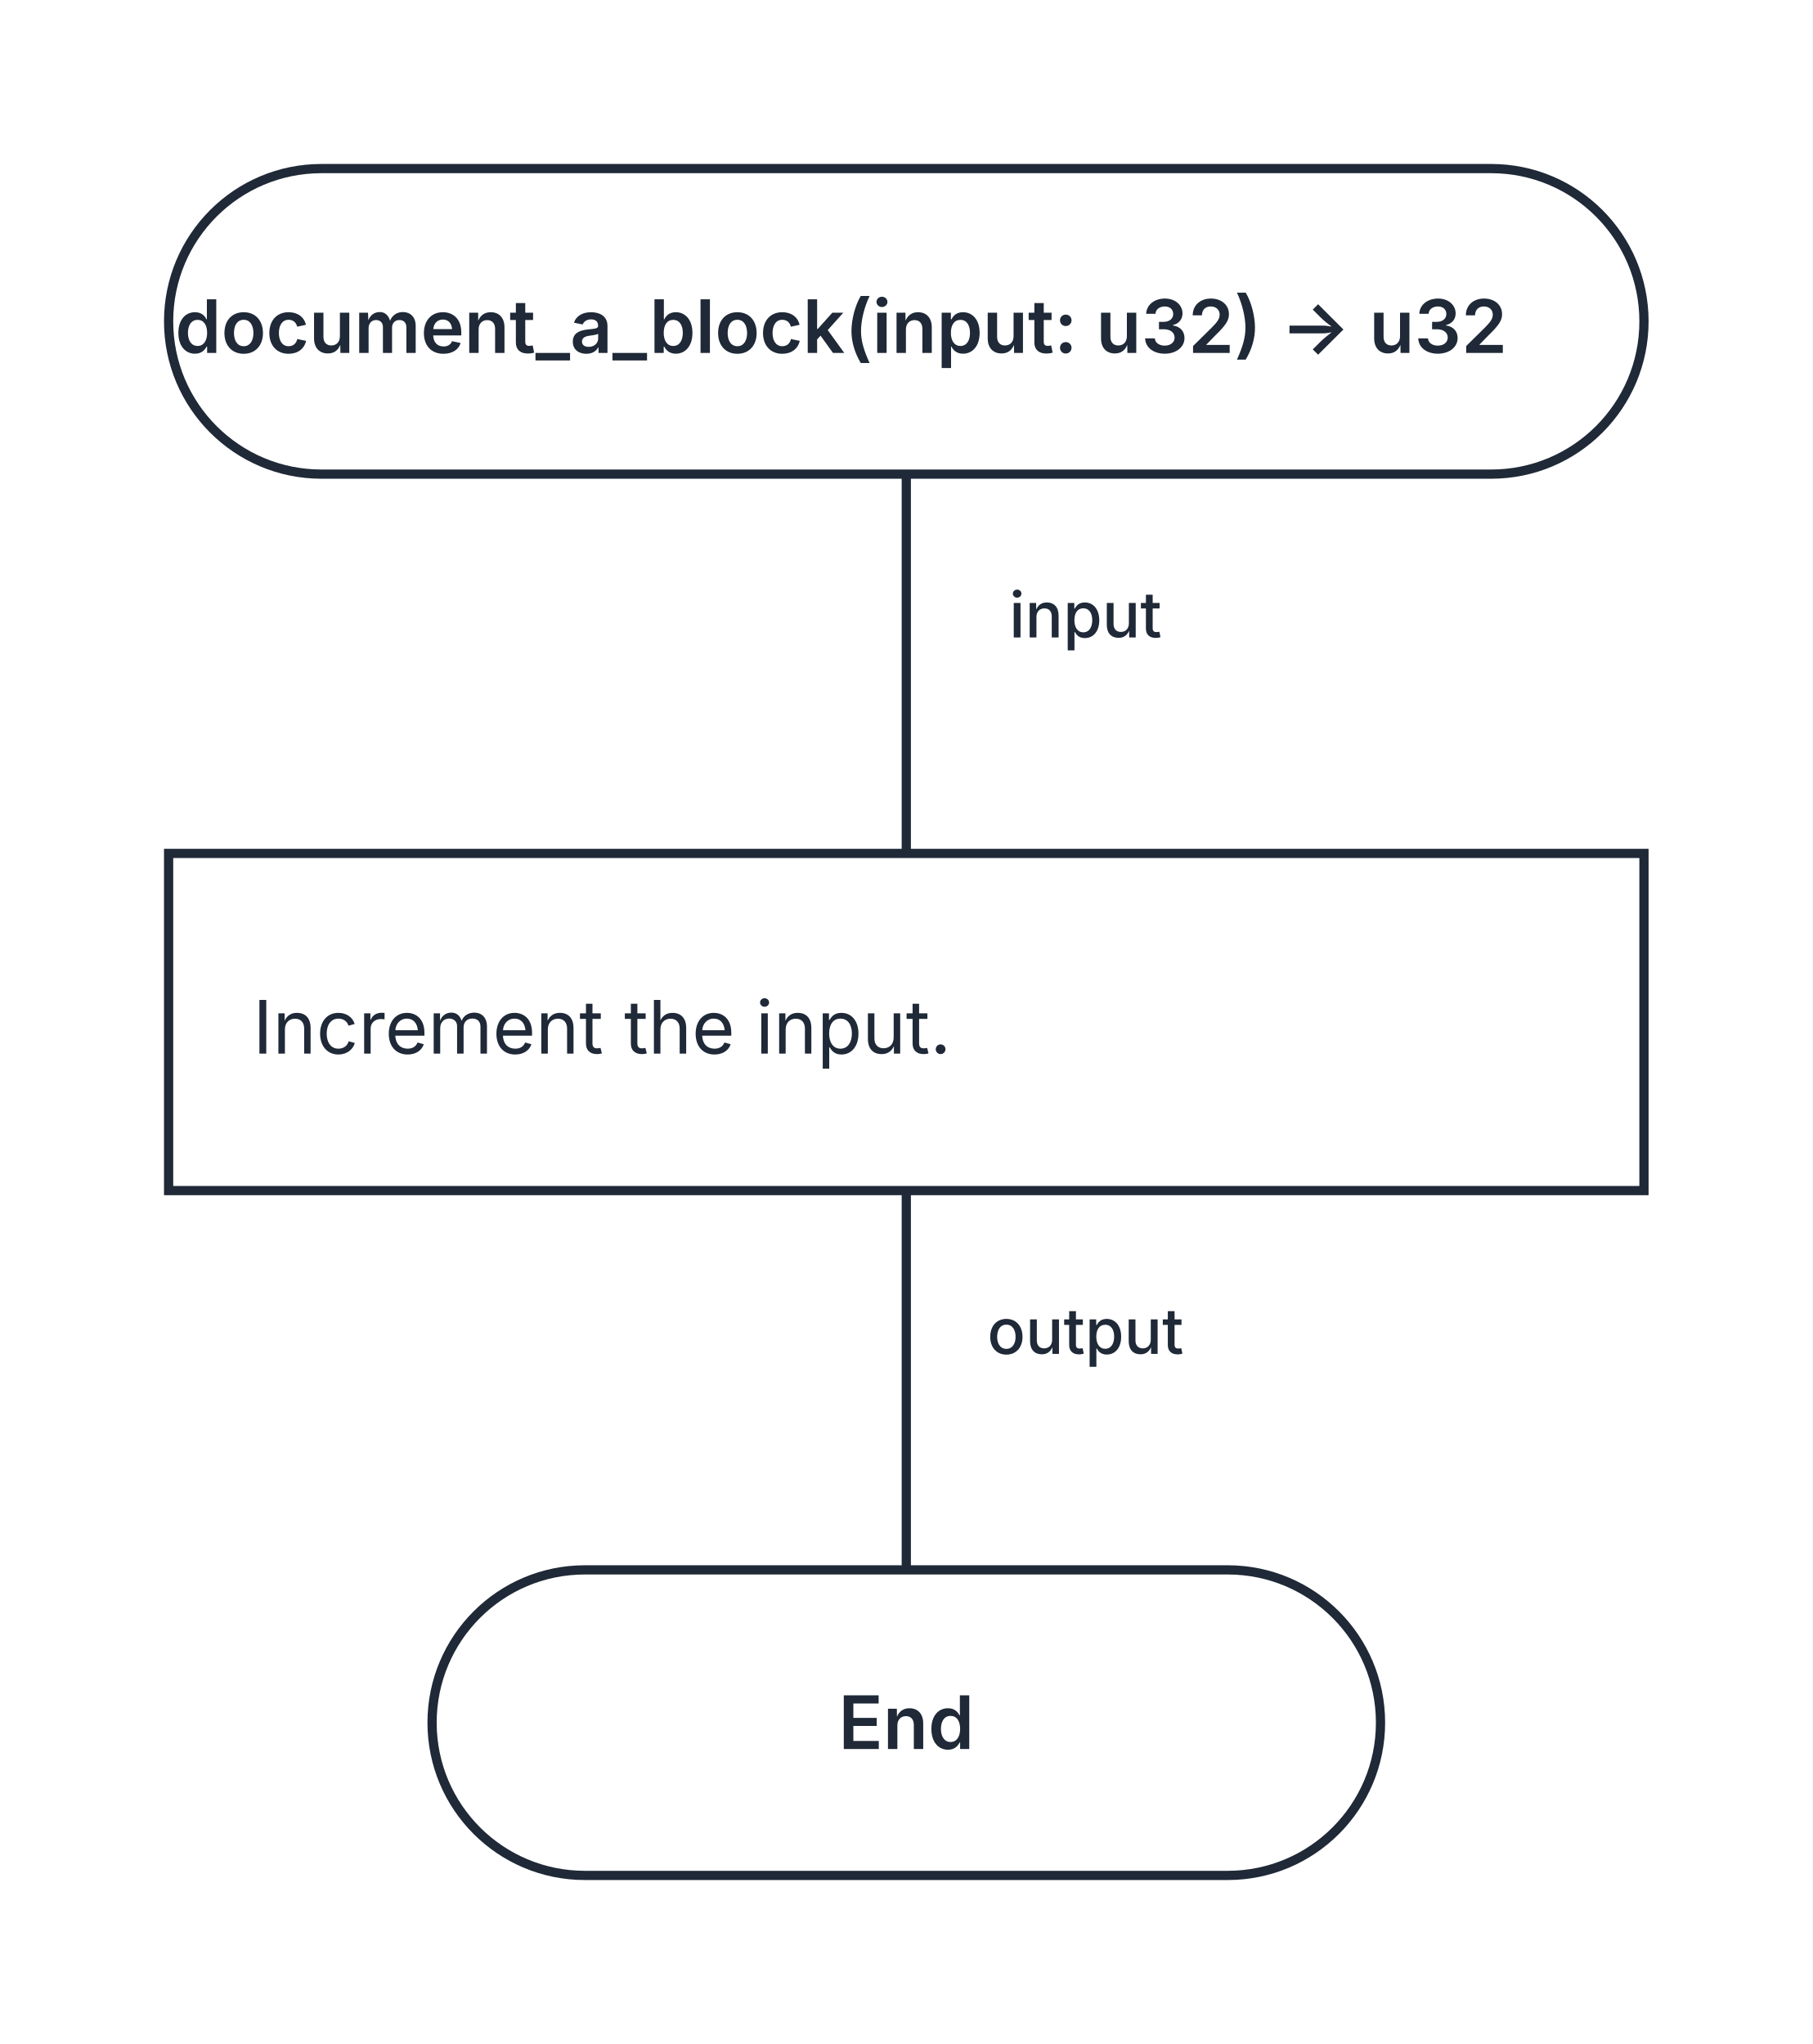
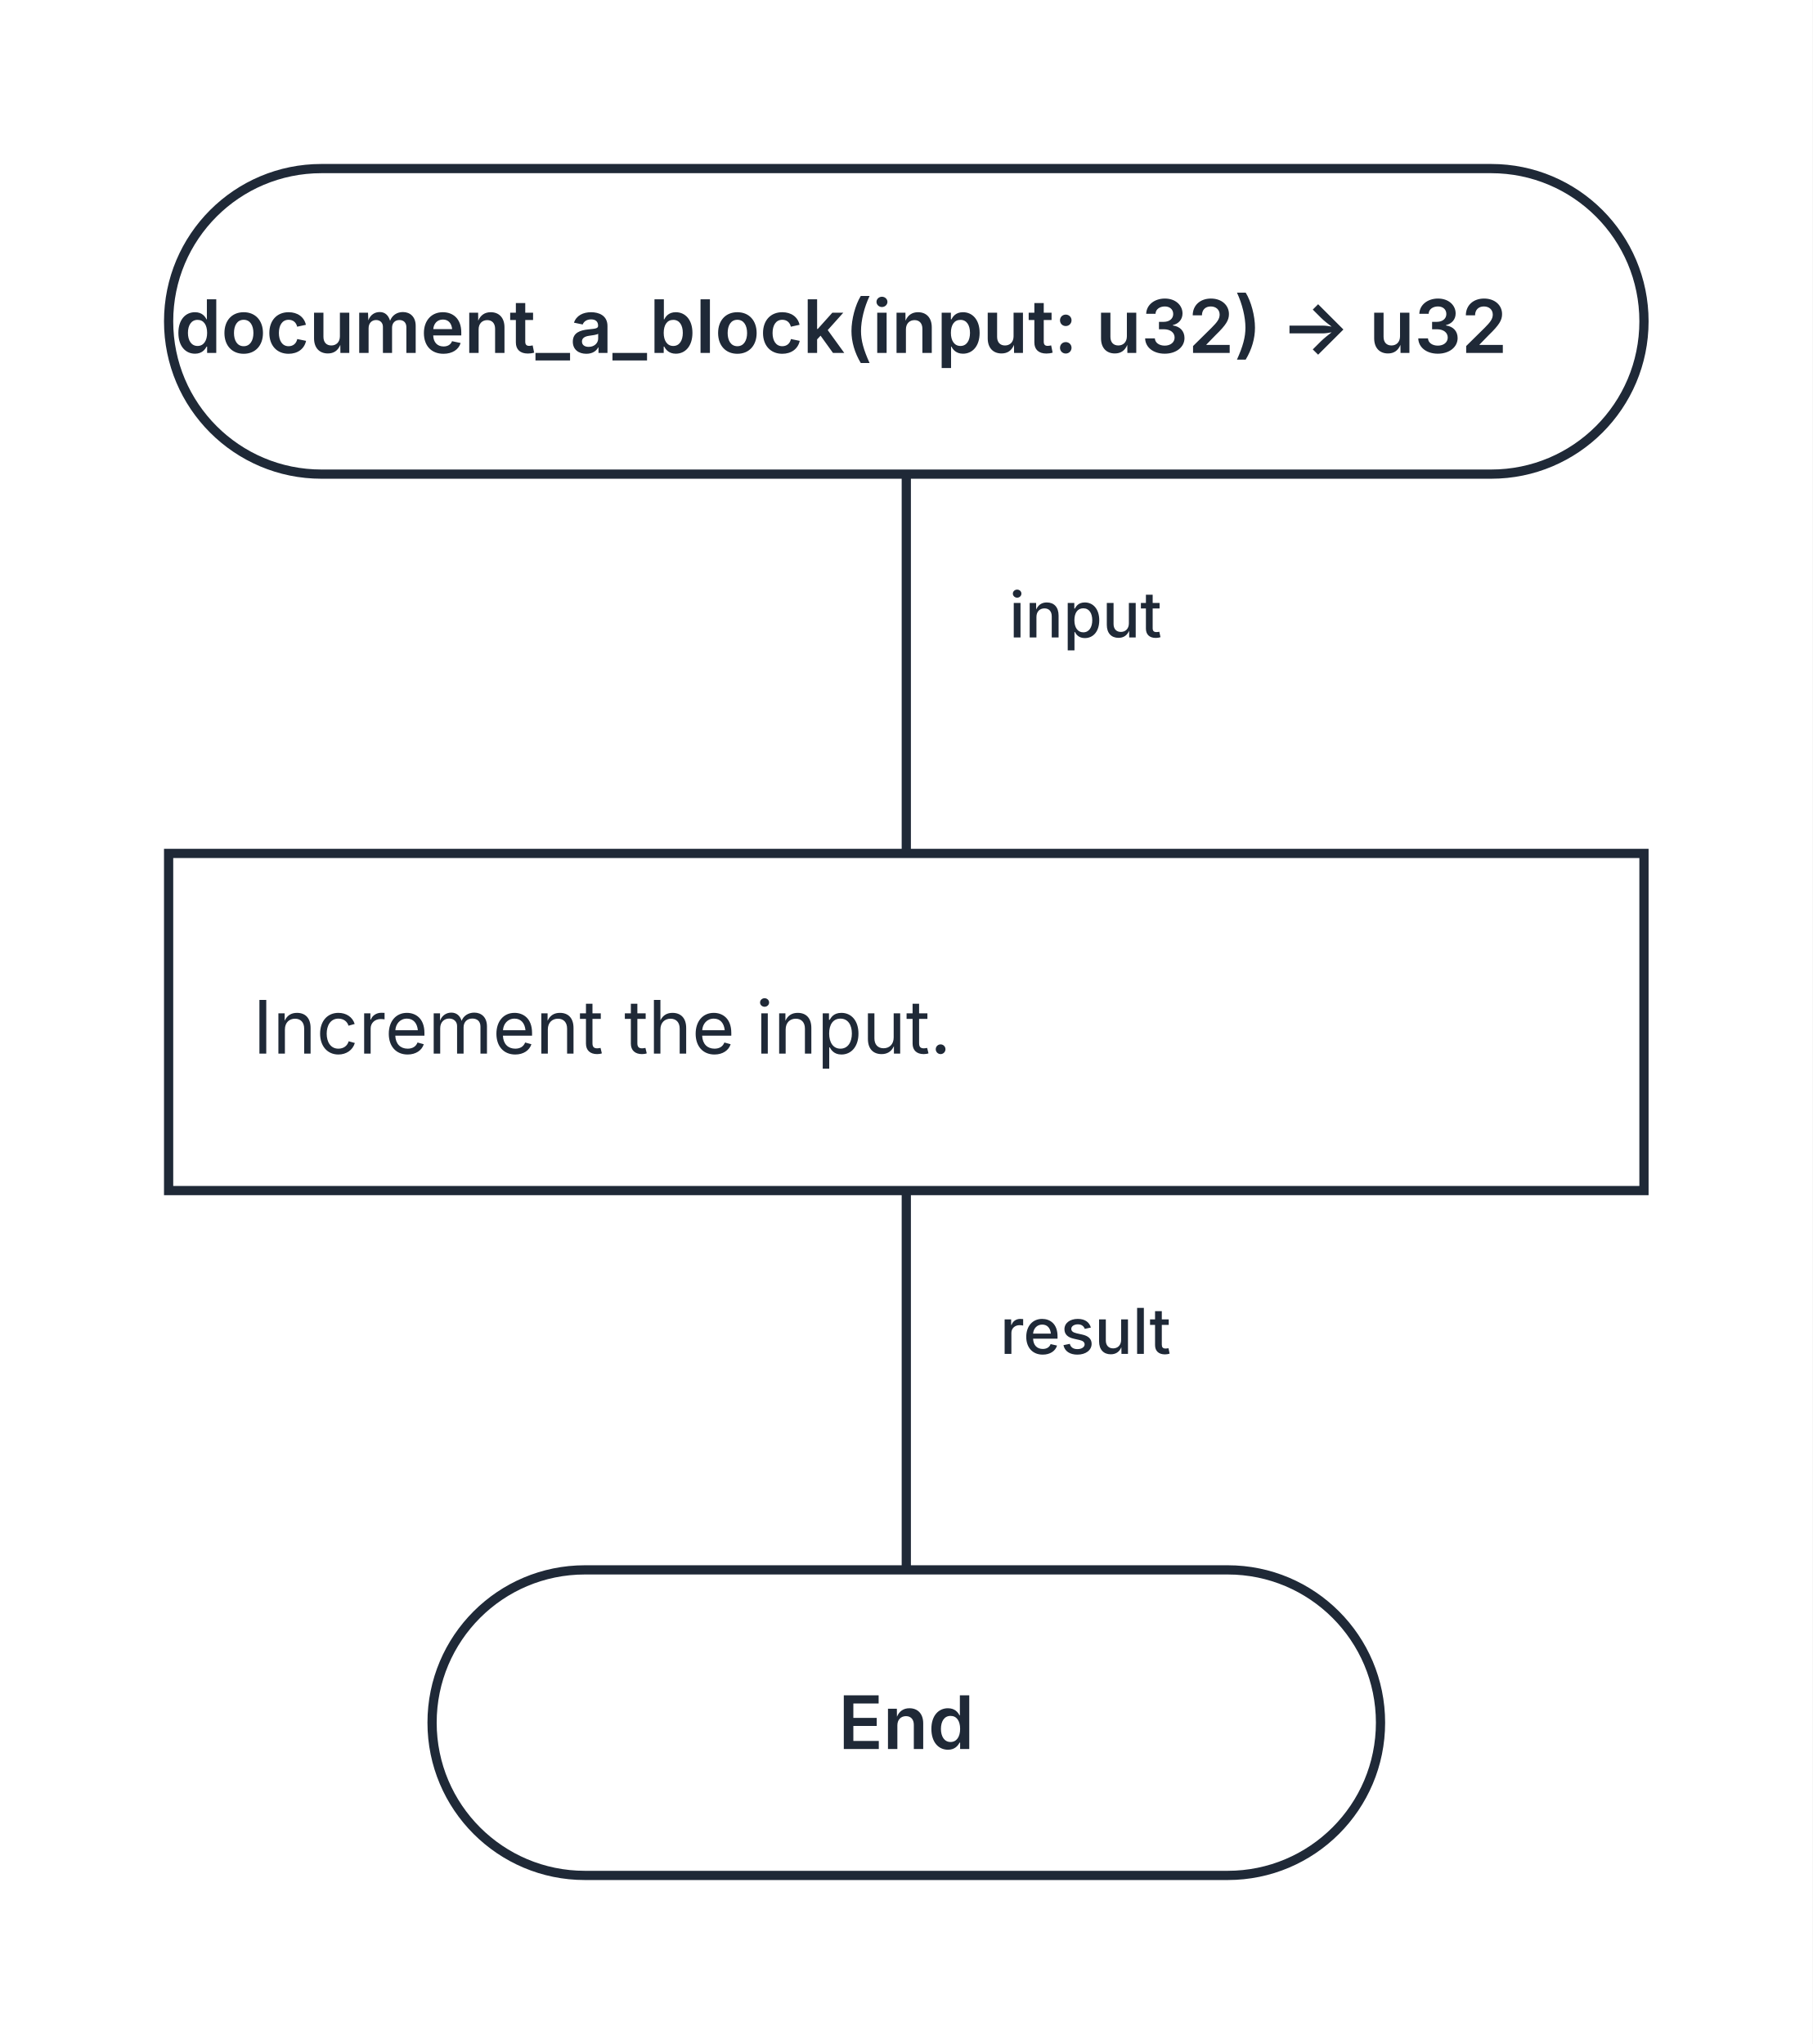
<svg xmlns="http://www.w3.org/2000/svg" width="344" height="388" viewBox="0 0 344 388" role="img" aria-labelledby="kaalang-title" aria-describedby="kaalang-description">
  <defs>
    <style>
      svg { color: #1f2937; font-family: Inter, ui-sans-serif, system-ui, -apple-system, BlinkMacSystemFont, "Segoe UI", sans-serif; text-rendering: optimizeLegibility; }
      .edge { fill: none; stroke: currentColor; stroke-width: 1.75; stroke-linecap: square; stroke-linejoin: round; }
      .edge-label { fill: currentColor; font-size: 12px; font-weight: 500; paint-order: stroke; stroke: #ffffff; stroke-width: 5px; stroke-linejoin: round; text-anchor: middle; }
      .node-shape { fill: #ffffff; stroke: currentColor; stroke-width: 1.75; }
      .label { fill: currentColor; font-size: 14px; text-anchor: middle; }
      .start .label, .question .label, .select .label, .case .label, .end .label { font-weight: 600; }
      .action .label { font-weight: 400; text-anchor: start; }
    </style>
  </defs>
  <rect width="100%" height="100%" fill="#ffffff" />
  <g class="edges">
    <path class="edge" d="M 172 90 L 172 162" />
    <path class="edge" d="M 172 226 L 172 298" />
    <text class="edge-label" x="214" y="121" xml:space="preserve">
      <tspan x="214" dy="0">input</tspan>
    </text>
    <text class="edge-label" x="214" y="257" xml:space="preserve">
-       <tspan x="214" dy="0">output</tspan>
+       <tspan x="214" dy="0">result</tspan>
    </text>
  </g>
  <g class="nodes">
    <g class="node start" transform="translate(172 61)">
      <rect class="node-shape" x="-140" y="-29" width="280" height="58" rx="29" />
      <text class="label" y="6" xml:space="preserve">
        <tspan x="0" dy="0">document_a_block(input: u32) -&gt; u32</tspan>
      </text>
    </g>
    <g class="node action" transform="translate(172 194)">
      <rect class="node-shape" x="-140" y="-32" width="280" height="64" />
      <text class="label" y="6" xml:space="preserve">
        <tspan x="-124" dy="0">Increment the input.</tspan>
      </text>
    </g>
    <g class="node end" transform="translate(172 327)">
      <rect class="node-shape" x="-90" y="-29" width="180" height="58" rx="29" />
      <text class="label" y="5">End</text>
    </g>
  </g>
</svg>
